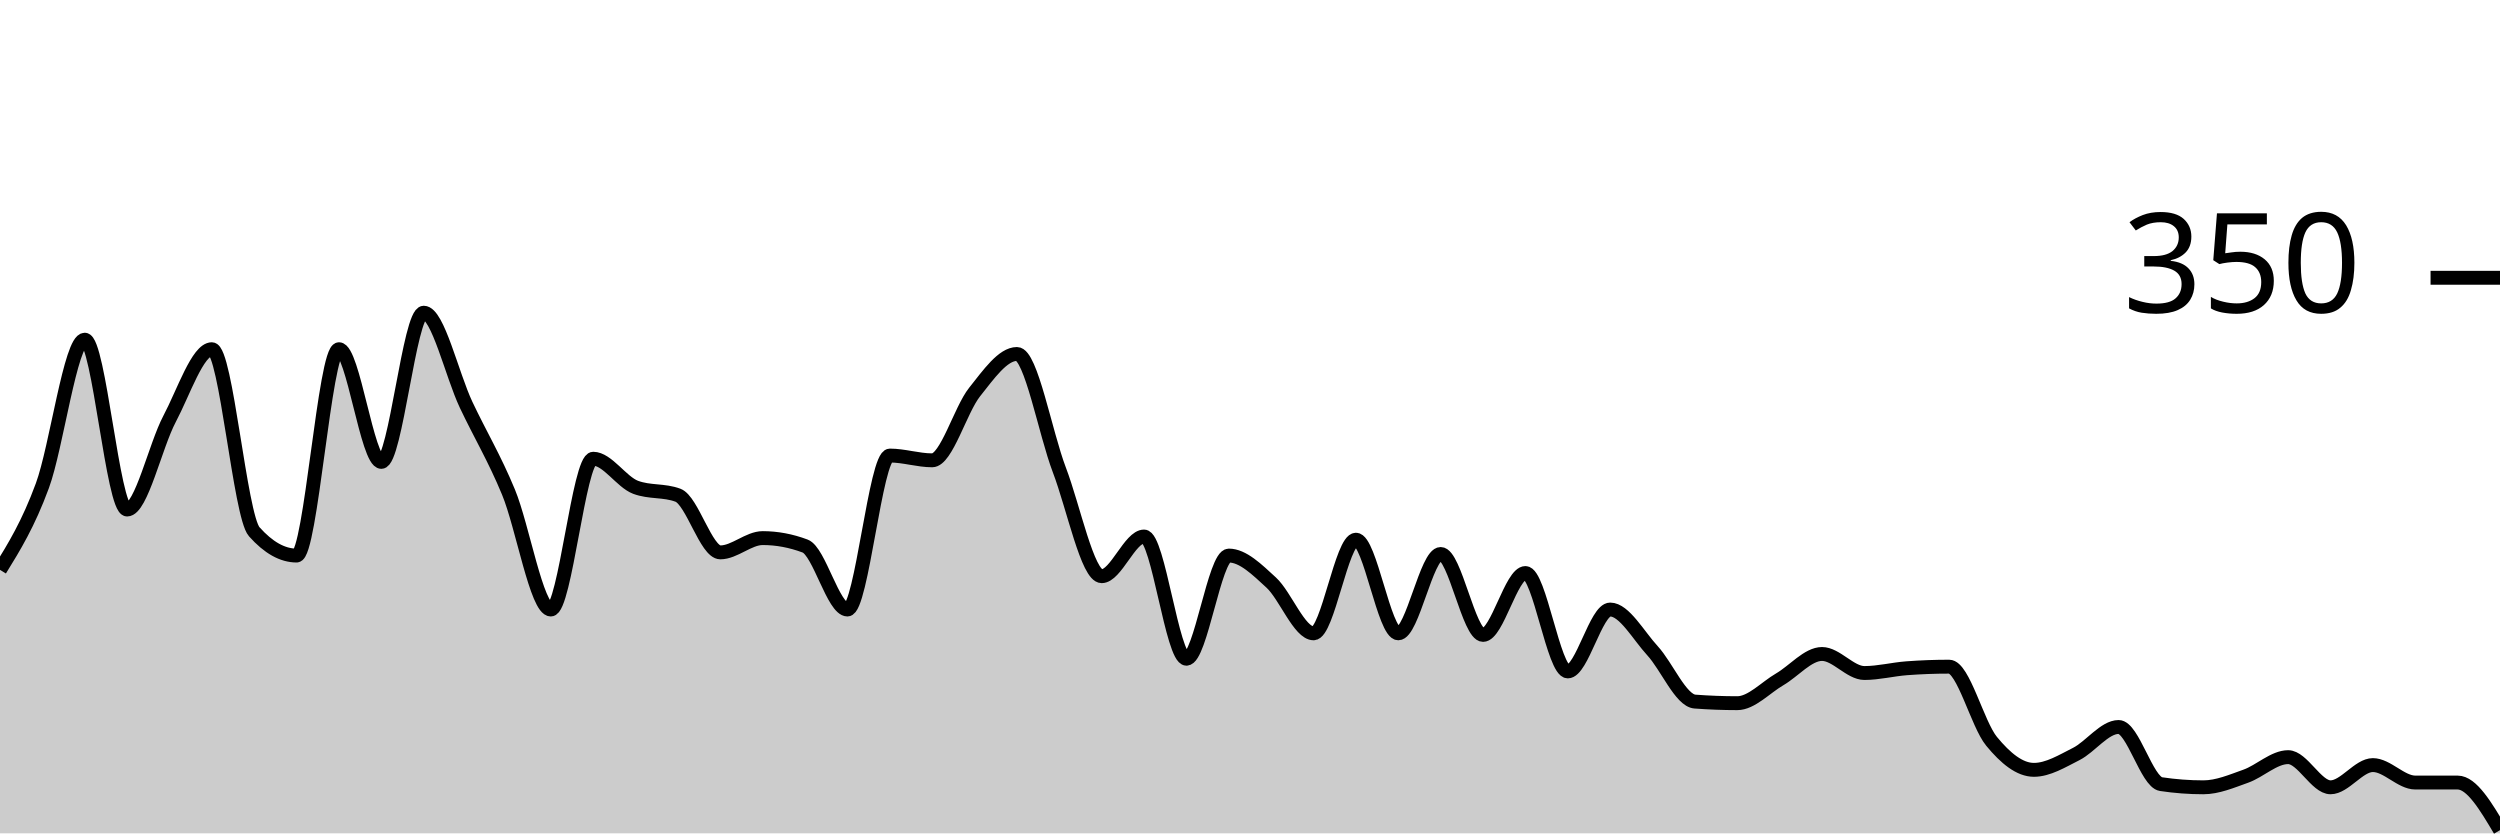
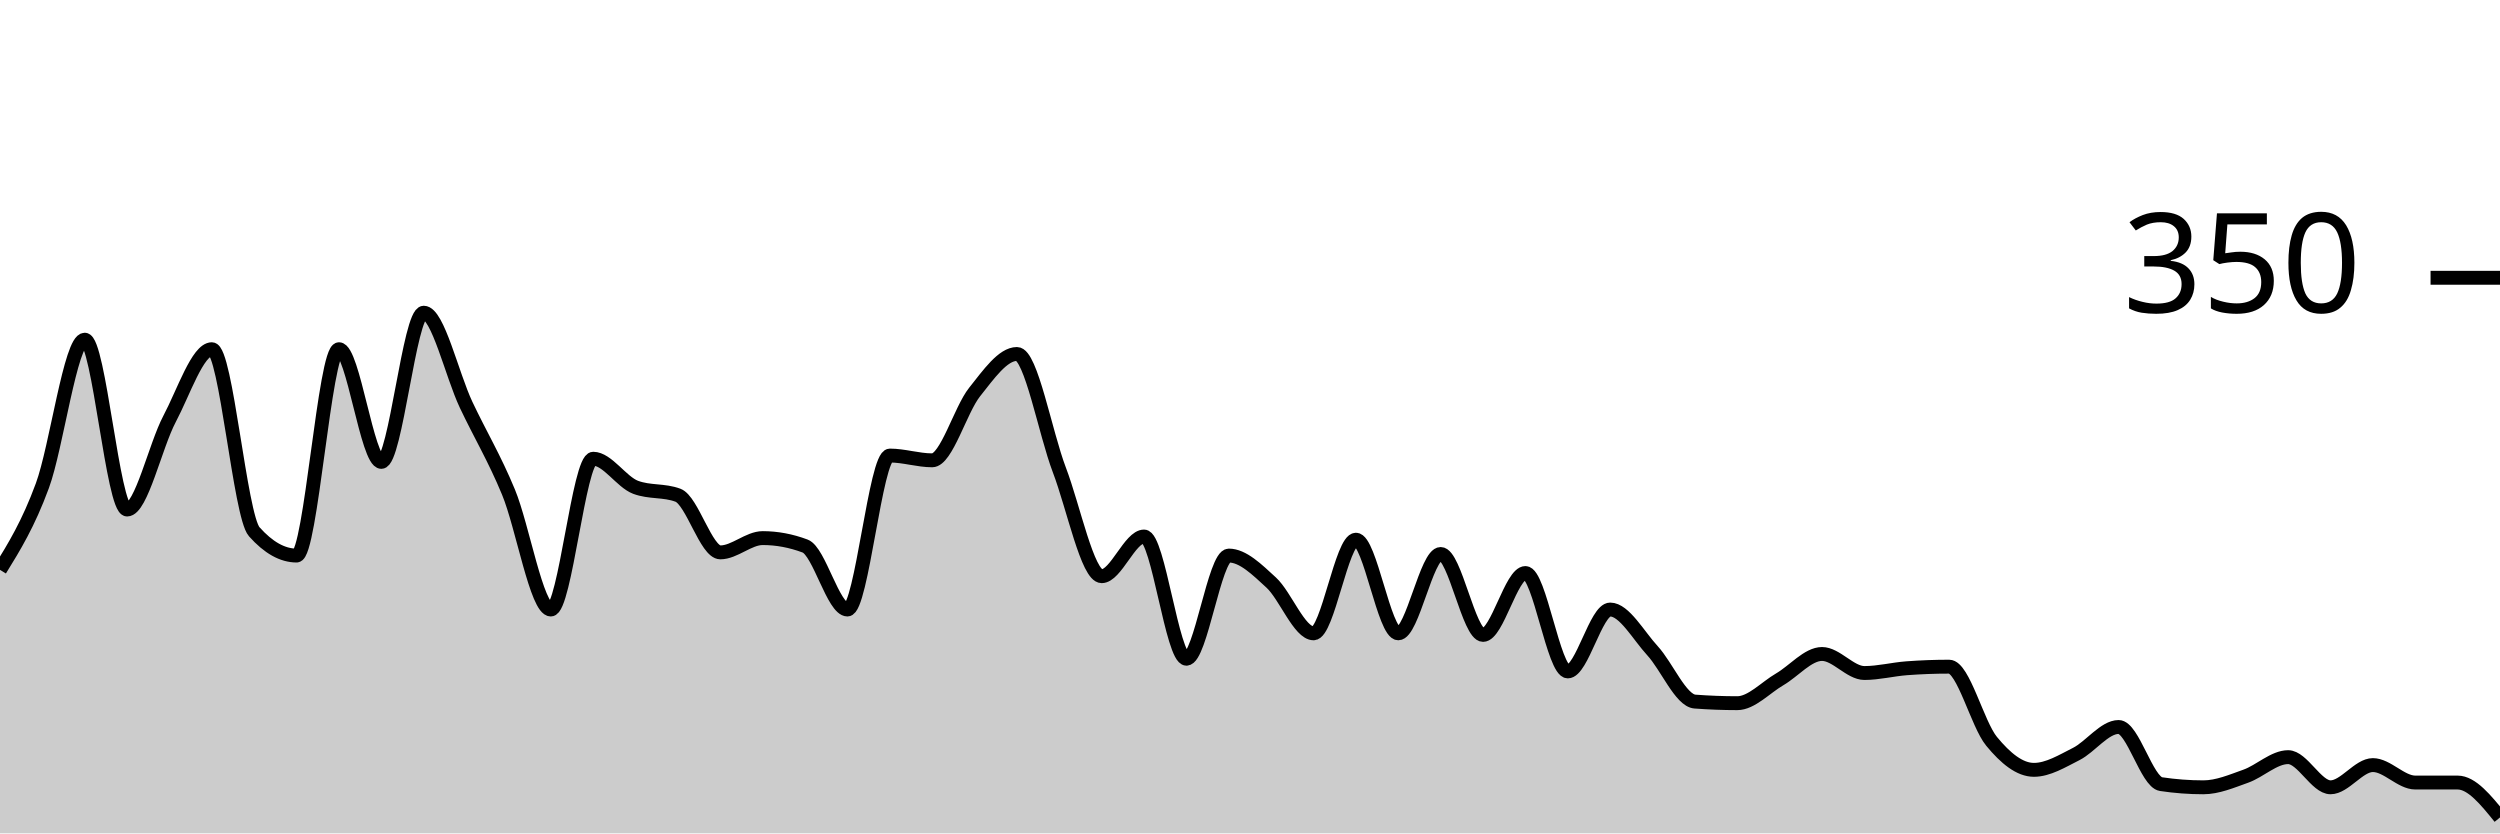
<svg xmlns="http://www.w3.org/2000/svg" viewBox="0 0 180 60">
  <g transform="translate(0,20)">
-     <path class="area" fill="rgba(0, 0, 0, 0.2)" d="M0,21.029C1.017,19.381,2.034,17.733,3.051,14.971C4.068,12.21,5.085,4.457,6.102,4.457C7.119,4.457,8.136,16.686,9.153,16.686C10.169,16.686,11.186,12.095,12.203,10.171C13.22,8.248,14.237,5.143,15.254,5.143C16.271,5.143,17.288,17.143,18.305,18.286C19.322,19.429,20.339,20,21.356,20C22.373,20,23.39,5.143,24.407,5.143C25.424,5.143,26.441,13.257,27.458,13.257C28.475,13.257,29.492,2.514,30.508,2.514C31.525,2.514,32.542,6.99,33.559,9.143C34.576,11.295,35.593,12.971,36.61,15.429C37.627,17.886,38.644,23.886,39.661,23.886C40.678,23.886,41.695,13.029,42.712,13.029C43.729,13.029,44.746,14.705,45.763,15.086C46.78,15.467,47.797,15.276,48.814,15.657C49.831,16.038,50.847,19.771,51.864,19.771C52.881,19.771,53.898,18.743,54.915,18.743C55.932,18.743,56.949,18.933,57.966,19.314C58.983,19.695,60,23.886,61.017,23.886C62.034,23.886,63.051,12.8,64.068,12.8C65.085,12.8,66.102,13.143,67.119,13.143C68.136,13.143,69.153,9.505,70.169,8.229C71.186,6.952,72.203,5.486,73.22,5.486C74.237,5.486,75.254,11.162,76.271,13.829C77.288,16.495,78.305,21.486,79.322,21.486C80.339,21.486,81.356,18.629,82.373,18.629C83.39,18.629,84.407,27.429,85.424,27.429C86.441,27.429,87.458,20,88.475,20C89.492,20,90.508,21.01,91.525,21.943C92.542,22.876,93.559,25.6,94.576,25.6C95.593,25.6,96.61,18.857,97.627,18.857C98.644,18.857,99.661,25.6,100.678,25.6C101.695,25.6,102.712,19.886,103.729,19.886C104.746,19.886,105.763,25.714,106.78,25.714C107.797,25.714,108.814,21.257,109.831,21.257C110.847,21.257,111.864,28.343,112.881,28.343C113.898,28.343,114.915,23.886,115.932,23.886C116.949,23.886,117.966,25.752,118.983,26.857C120,27.962,121.017,30.438,122.034,30.514C123.051,30.59,124.068,30.629,125.085,30.629C126.102,30.629,127.119,29.505,128.136,28.914C129.153,28.324,130.169,27.086,131.186,27.086C132.203,27.086,133.22,28.457,134.237,28.457C135.254,28.457,136.271,28.19,137.288,28.114C138.305,28.038,139.322,28,140.339,28C141.356,28,142.373,32.133,143.39,33.371C144.407,34.61,145.424,35.429,146.441,35.429C147.458,35.429,148.475,34.8,149.492,34.286C150.508,33.771,151.525,32.343,152.542,32.343C153.559,32.343,154.576,36.305,155.593,36.457C156.61,36.61,157.627,36.686,158.644,36.686C159.661,36.686,160.678,36.248,161.695,35.886C162.712,35.524,163.729,34.514,164.746,34.514C165.763,34.514,166.78,36.686,167.797,36.686C168.814,36.686,169.831,35.086,170.847,35.086C171.864,35.086,172.881,36.343,173.898,36.343C174.915,36.343,175.932,36.343,176.949,36.343C177.966,36.343,178.983,38.057,180,39.771L180,40C178.983,40,177.966,40,176.949,40C175.932,40,174.915,40,173.898,40C172.881,40,171.864,40,170.847,40C169.831,40,168.814,40,167.797,40C166.78,40,165.763,40,164.746,40C163.729,40,162.712,40,161.695,40C160.678,40,159.661,40,158.644,40C157.627,40,156.61,40,155.593,40C154.576,40,153.559,40,152.542,40C151.525,40,150.508,40,149.492,40C148.475,40,147.458,40,146.441,40C145.424,40,144.407,40,143.39,40C142.373,40,141.356,40,140.339,40C139.322,40,138.305,40,137.288,40C136.271,40,135.254,40,134.237,40C133.22,40,132.203,40,131.186,40C130.169,40,129.153,40,128.136,40C127.119,40,126.102,40,125.085,40C124.068,40,123.051,40,122.034,40C121.017,40,120,40,118.983,40C117.966,40,116.949,40,115.932,40C114.915,40,113.898,40,112.881,40C111.864,40,110.847,40,109.831,40C108.814,40,107.797,40,106.78,40C105.763,40,104.746,40,103.729,40C102.712,40,101.695,40,100.678,40C99.661,40,98.644,40,97.627,40C96.61,40,95.593,40,94.576,40C93.559,40,92.542,40,91.525,40C90.508,40,89.492,40,88.475,40C87.458,40,86.441,40,85.424,40C84.407,40,83.39,40,82.373,40C81.356,40,80.339,40,79.322,40C78.305,40,77.288,40,76.271,40C75.254,40,74.237,40,73.22,40C72.203,40,71.186,40,70.169,40C69.153,40,68.136,40,67.119,40C66.102,40,65.085,40,64.068,40C63.051,40,62.034,40,61.017,40C60,40,58.983,40,57.966,40C56.949,40,55.932,40,54.915,40C53.898,40,52.881,40,51.864,40C50.847,40,49.831,40,48.814,40C47.797,40,46.78,40,45.763,40C44.746,40,43.729,40,42.712,40C41.695,40,40.678,40,39.661,40C38.644,40,37.627,40,36.61,40C35.593,40,34.576,40,33.559,40C32.542,40,31.525,40,30.508,40C29.492,40,28.475,40,27.458,40C26.441,40,25.424,40,24.407,40C23.39,40,22.373,40,21.356,40C20.339,40,19.322,40,18.305,40C17.288,40,16.271,40,15.254,40C14.237,40,13.22,40,12.203,40C11.186,40,10.169,40,9.153,40C8.136,40,7.119,40,6.102,40C5.085,40,4.068,40,3.051,40C2.034,40,1.017,40,0,40Z" />
-     <path class="line" stroke="black" fill="none" d="M0,21.029C1.017,19.381,2.034,17.733,3.051,14.971C4.068,12.21,5.085,4.457,6.102,4.457C7.119,4.457,8.136,16.686,9.153,16.686C10.169,16.686,11.186,12.095,12.203,10.171C13.22,8.248,14.237,5.143,15.254,5.143C16.271,5.143,17.288,17.143,18.305,18.286C19.322,19.429,20.339,20,21.356,20C22.373,20,23.39,5.143,24.407,5.143C25.424,5.143,26.441,13.257,27.458,13.257C28.475,13.257,29.492,2.514,30.508,2.514C31.525,2.514,32.542,6.99,33.559,9.143C34.576,11.295,35.593,12.971,36.61,15.429C37.627,17.886,38.644,23.886,39.661,23.886C40.678,23.886,41.695,13.029,42.712,13.029C43.729,13.029,44.746,14.705,45.763,15.086C46.78,15.467,47.797,15.276,48.814,15.657C49.831,16.038,50.847,19.771,51.864,19.771C52.881,19.771,53.898,18.743,54.915,18.743C55.932,18.743,56.949,18.933,57.966,19.314C58.983,19.695,60,23.886,61.017,23.886C62.034,23.886,63.051,12.8,64.068,12.8C65.085,12.8,66.102,13.143,67.119,13.143C68.136,13.143,69.153,9.505,70.169,8.229C71.186,6.952,72.203,5.486,73.22,5.486C74.237,5.486,75.254,11.162,76.271,13.829C77.288,16.495,78.305,21.486,79.322,21.486C80.339,21.486,81.356,18.629,82.373,18.629C83.39,18.629,84.407,27.429,85.424,27.429C86.441,27.429,87.458,20,88.475,20C89.492,20,90.508,21.01,91.525,21.943C92.542,22.876,93.559,25.6,94.576,25.6C95.593,25.6,96.61,18.857,97.627,18.857C98.644,18.857,99.661,25.6,100.678,25.6C101.695,25.6,102.712,19.886,103.729,19.886C104.746,19.886,105.763,25.714,106.78,25.714C107.797,25.714,108.814,21.257,109.831,21.257C110.847,21.257,111.864,28.343,112.881,28.343C113.898,28.343,114.915,23.886,115.932,23.886C116.949,23.886,117.966,25.752,118.983,26.857C120,27.962,121.017,30.438,122.034,30.514C123.051,30.59,124.068,30.629,125.085,30.629C126.102,30.629,127.119,29.505,128.136,28.914C129.153,28.324,130.169,27.086,131.186,27.086C132.203,27.086,133.22,28.457,134.237,28.457C135.254,28.457,136.271,28.19,137.288,28.114C138.305,28.038,139.322,28,140.339,28C141.356,28,142.373,32.133,143.39,33.371C144.407,34.61,145.424,35.429,146.441,35.429C147.458,35.429,148.475,34.8,149.492,34.286C150.508,33.771,151.525,32.343,152.542,32.343C153.559,32.343,154.576,36.305,155.593,36.457C156.61,36.61,157.627,36.686,158.644,36.686C159.661,36.686,160.678,36.248,161.695,35.886C162.712,35.524,163.729,34.514,164.746,34.514C165.763,34.514,166.78,36.686,167.797,36.686C168.814,36.686,169.831,35.086,170.847,35.086C171.864,35.086,172.881,36.343,173.898,36.343C174.915,36.343,175.932,36.343,176.949,36.343C177.966,36.343,178.983,38.057,180,39.771" />
+     <path class="area" fill="rgba(0, 0, 0, 0.2)" d="M0,21.029C1.017,19.381,2.034,17.733,3.051,14.971C4.068,12.21,5.085,4.457,6.102,4.457C7.119,4.457,8.136,16.686,9.153,16.686C10.169,16.686,11.186,12.095,12.203,10.171C13.22,8.248,14.237,5.143,15.254,5.143C16.271,5.143,17.288,17.143,18.305,18.286C19.322,19.429,20.339,20,21.356,20C22.373,20,23.39,5.143,24.407,5.143C25.424,5.143,26.441,13.257,27.458,13.257C28.475,13.257,29.492,2.514,30.508,2.514C31.525,2.514,32.542,6.99,33.559,9.143C34.576,11.295,35.593,12.971,36.61,15.429C37.627,17.886,38.644,23.886,39.661,23.886C40.678,23.886,41.695,13.029,42.712,13.029C43.729,13.029,44.746,14.705,45.763,15.086C46.78,15.467,47.797,15.276,48.814,15.657C49.831,16.038,50.847,19.771,51.864,19.771C52.881,19.771,53.898,18.743,54.915,18.743C55.932,18.743,56.949,18.933,57.966,19.314C58.983,19.695,60,23.886,61.017,23.886C62.034,23.886,63.051,12.8,64.068,12.8C65.085,12.8,66.102,13.143,67.119,13.143C68.136,13.143,69.153,9.505,70.169,8.229C71.186,6.952,72.203,5.486,73.22,5.486C74.237,5.486,75.254,11.162,76.271,13.829C77.288,16.495,78.305,21.486,79.322,21.486C80.339,21.486,81.356,18.629,82.373,18.629C83.39,18.629,84.407,27.429,85.424,27.429C86.441,27.429,87.458,20,88.475,20C89.492,20,90.508,21.01,91.525,21.943C92.542,22.876,93.559,25.6,94.576,25.6C95.593,25.6,96.61,18.857,97.627,18.857C98.644,18.857,99.661,25.6,100.678,25.6C101.695,25.6,102.712,19.886,103.729,19.886C104.746,19.886,105.763,25.714,106.78,25.714C107.797,25.714,108.814,21.257,109.831,21.257C110.847,21.257,111.864,28.343,112.881,28.343C113.898,28.343,114.915,23.886,115.932,23.886C116.949,23.886,117.966,25.752,118.983,26.857C120,27.962,121.017,30.438,122.034,30.514C123.051,30.59,124.068,30.629,125.085,30.629C126.102,30.629,127.119,29.505,128.136,28.914C129.153,28.324,130.169,27.086,131.186,27.086C132.203,27.086,133.22,28.457,134.237,28.457C135.254,28.457,136.271,28.19,137.288,28.114C138.305,28.038,139.322,28,140.339,28C141.356,28,142.373,32.133,143.39,33.371C144.407,34.61,145.424,35.429,146.441,35.429C147.458,35.429,148.475,34.8,149.492,34.286C150.508,33.771,151.525,32.343,152.542,32.343C153.559,32.343,154.576,36.305,155.593,36.457C156.61,36.61,157.627,36.686,158.644,36.686C159.661,36.686,160.678,36.248,161.695,35.886C162.712,35.524,163.729,34.514,164.746,34.514C165.763,34.514,166.78,36.686,167.797,36.686C168.814,36.686,169.831,35.086,170.847,35.086C171.864,35.086,172.881,36.343,173.898,36.343C174.915,36.343,175.932,36.343,176.949,36.343C177.966,36.343,178.983,37.6,180,38.857L180,40C178.983,40,177.966,40,176.949,40C175.932,40,174.915,40,173.898,40C172.881,40,171.864,40,170.847,40C169.831,40,168.814,40,167.797,40C166.78,40,165.763,40,164.746,40C163.729,40,162.712,40,161.695,40C160.678,40,159.661,40,158.644,40C157.627,40,156.61,40,155.593,40C154.576,40,153.559,40,152.542,40C151.525,40,150.508,40,149.492,40C148.475,40,147.458,40,146.441,40C145.424,40,144.407,40,143.39,40C142.373,40,141.356,40,140.339,40C139.322,40,138.305,40,137.288,40C136.271,40,135.254,40,134.237,40C133.22,40,132.203,40,131.186,40C130.169,40,129.153,40,128.136,40C127.119,40,126.102,40,125.085,40C124.068,40,123.051,40,122.034,40C121.017,40,120,40,118.983,40C117.966,40,116.949,40,115.932,40C114.915,40,113.898,40,112.881,40C111.864,40,110.847,40,109.831,40C108.814,40,107.797,40,106.78,40C105.763,40,104.746,40,103.729,40C102.712,40,101.695,40,100.678,40C99.661,40,98.644,40,97.627,40C96.61,40,95.593,40,94.576,40C93.559,40,92.542,40,91.525,40C90.508,40,89.492,40,88.475,40C87.458,40,86.441,40,85.424,40C84.407,40,83.39,40,82.373,40C81.356,40,80.339,40,79.322,40C78.305,40,77.288,40,76.271,40C75.254,40,74.237,40,73.22,40C72.203,40,71.186,40,70.169,40C69.153,40,68.136,40,67.119,40C66.102,40,65.085,40,64.068,40C63.051,40,62.034,40,61.017,40C60,40,58.983,40,57.966,40C56.949,40,55.932,40,54.915,40C53.898,40,52.881,40,51.864,40C50.847,40,49.831,40,48.814,40C47.797,40,46.78,40,45.763,40C44.746,40,43.729,40,42.712,40C41.695,40,40.678,40,39.661,40C38.644,40,37.627,40,36.61,40C35.593,40,34.576,40,33.559,40C32.542,40,31.525,40,30.508,40C29.492,40,28.475,40,27.458,40C26.441,40,25.424,40,24.407,40C23.39,40,22.373,40,21.356,40C20.339,40,19.322,40,18.305,40C17.288,40,16.271,40,15.254,40C14.237,40,13.22,40,12.203,40C11.186,40,10.169,40,9.153,40C8.136,40,7.119,40,6.102,40C5.085,40,4.068,40,3.051,40C2.034,40,1.017,40,0,40Z" />
+     <path class="line" stroke="black" fill="none" d="M0,21.029C1.017,19.381,2.034,17.733,3.051,14.971C4.068,12.21,5.085,4.457,6.102,4.457C7.119,4.457,8.136,16.686,9.153,16.686C10.169,16.686,11.186,12.095,12.203,10.171C13.22,8.248,14.237,5.143,15.254,5.143C16.271,5.143,17.288,17.143,18.305,18.286C19.322,19.429,20.339,20,21.356,20C22.373,20,23.39,5.143,24.407,5.143C25.424,5.143,26.441,13.257,27.458,13.257C28.475,13.257,29.492,2.514,30.508,2.514C31.525,2.514,32.542,6.99,33.559,9.143C34.576,11.295,35.593,12.971,36.61,15.429C37.627,17.886,38.644,23.886,39.661,23.886C40.678,23.886,41.695,13.029,42.712,13.029C43.729,13.029,44.746,14.705,45.763,15.086C46.78,15.467,47.797,15.276,48.814,15.657C49.831,16.038,50.847,19.771,51.864,19.771C52.881,19.771,53.898,18.743,54.915,18.743C55.932,18.743,56.949,18.933,57.966,19.314C58.983,19.695,60,23.886,61.017,23.886C62.034,23.886,63.051,12.8,64.068,12.8C65.085,12.8,66.102,13.143,67.119,13.143C68.136,13.143,69.153,9.505,70.169,8.229C71.186,6.952,72.203,5.486,73.22,5.486C74.237,5.486,75.254,11.162,76.271,13.829C77.288,16.495,78.305,21.486,79.322,21.486C80.339,21.486,81.356,18.629,82.373,18.629C83.39,18.629,84.407,27.429,85.424,27.429C86.441,27.429,87.458,20,88.475,20C89.492,20,90.508,21.01,91.525,21.943C92.542,22.876,93.559,25.6,94.576,25.6C95.593,25.6,96.61,18.857,97.627,18.857C98.644,18.857,99.661,25.6,100.678,25.6C101.695,25.6,102.712,19.886,103.729,19.886C104.746,19.886,105.763,25.714,106.78,25.714C107.797,25.714,108.814,21.257,109.831,21.257C110.847,21.257,111.864,28.343,112.881,28.343C113.898,28.343,114.915,23.886,115.932,23.886C116.949,23.886,117.966,25.752,118.983,26.857C120,27.962,121.017,30.438,122.034,30.514C123.051,30.59,124.068,30.629,125.085,30.629C126.102,30.629,127.119,29.505,128.136,28.914C129.153,28.324,130.169,27.086,131.186,27.086C132.203,27.086,133.22,28.457,134.237,28.457C135.254,28.457,136.271,28.19,137.288,28.114C138.305,28.038,139.322,28,140.339,28C141.356,28,142.373,32.133,143.39,33.371C144.407,34.61,145.424,35.429,146.441,35.429C147.458,35.429,148.475,34.8,149.492,34.286C150.508,33.771,151.525,32.343,152.542,32.343C153.559,32.343,154.576,36.305,155.593,36.457C156.61,36.61,157.627,36.686,158.644,36.686C159.661,36.686,160.678,36.248,161.695,35.886C162.712,35.524,163.729,34.514,164.746,34.514C165.763,34.514,166.78,36.686,167.797,36.686C168.814,36.686,169.831,35.086,170.847,35.086C171.864,35.086,172.881,36.343,173.898,36.343C174.915,36.343,175.932,36.343,176.949,36.343C177.966,36.343,178.983,37.6,180,38.857" />
    <path class="axis-ceiling" stroke-width="1" stroke="black" fill="none" d="M175,0L180,0" />
    <text class="axis-ceiling-label" font-family="sans-serif" text-anchor="end" font-size="10px" x="170" y="2.5">350</text>
  </g>
</svg>
